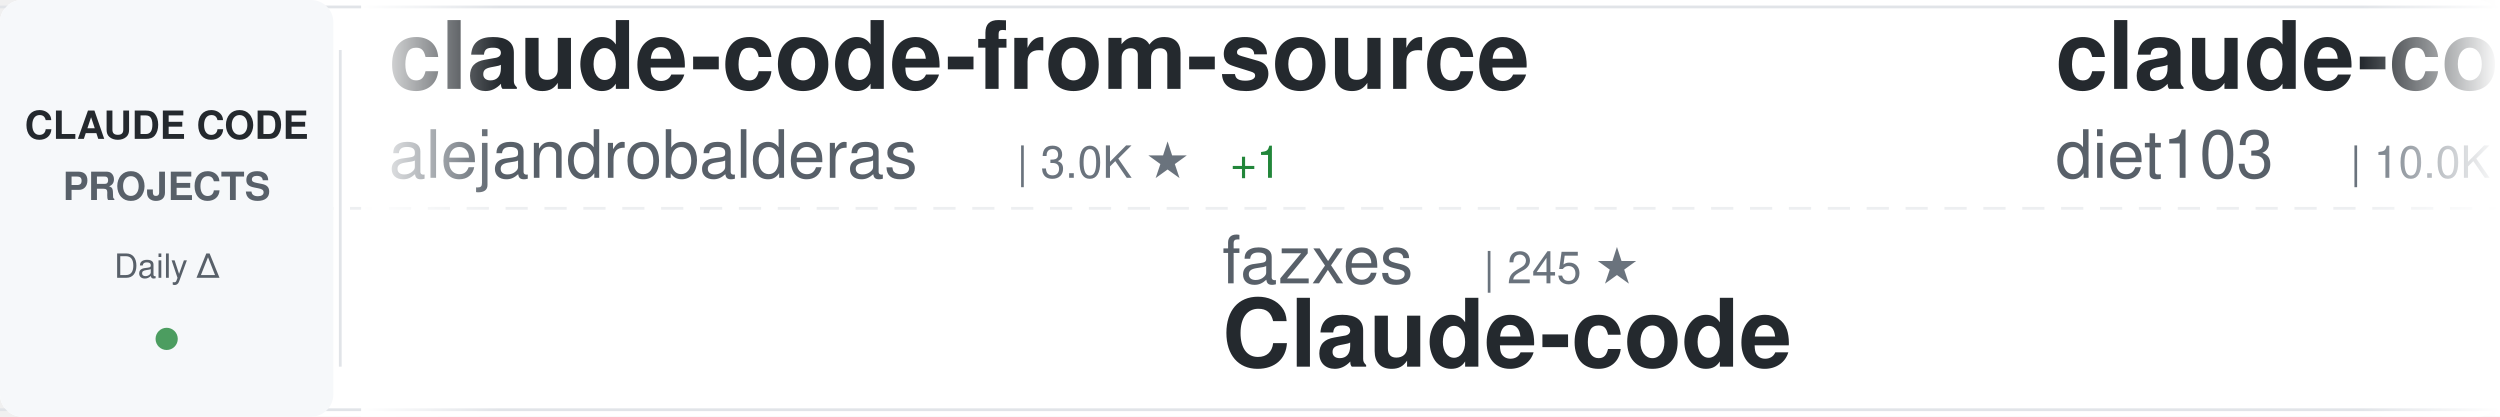
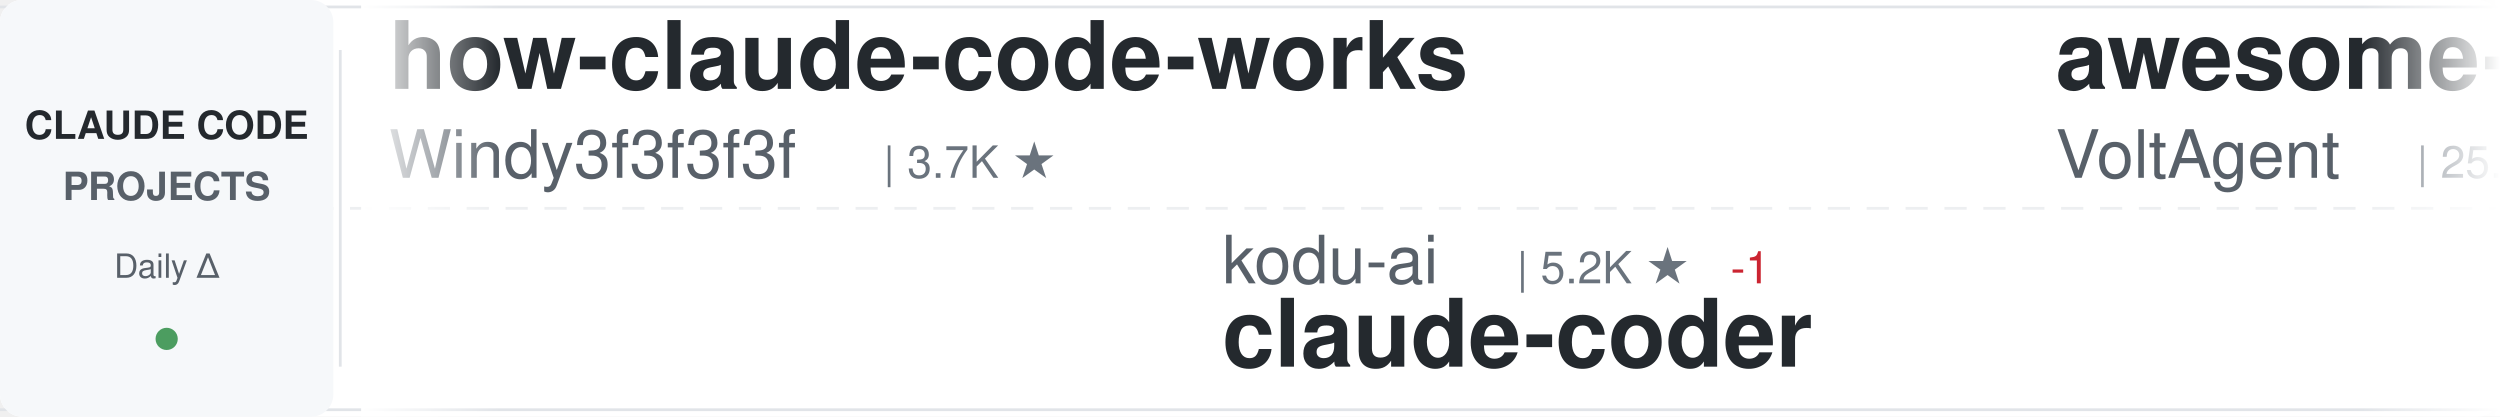
<svg xmlns="http://www.w3.org/2000/svg" width="900" height="150">
  <defs>
    <linearGradient id="awesomeLeftFade" x1="0%" y1="0%" x2="100%" y2="0%">
      <stop offset="0%" style="stop-color:#ffffff;stop-opacity:1" />
      <stop offset="100%" style="stop-color:#ffffff;stop-opacity:0" />
    </linearGradient>
    <linearGradient id="awesomeRightFade" x1="0%" y1="0%" x2="100%" y2="0%">
      <stop offset="0%" style="stop-color:#ffffff;stop-opacity:0" />
      <stop offset="100%" style="stop-color:#ffffff;stop-opacity:1" />
    </linearGradient>
  </defs>
  <rect width="900" height="150" fill="#ffffff" rx="8" />
  <rect x="0" y="2" width="900" height="1" fill="#e1e4e8" />
  <rect x="0" y="147" width="900" height="1" fill="#e1e4e8" />
  <line x1="0" y1="75" x2="900" y2="75" stroke="#e1e4e8" stroke-width="1" stroke-dasharray="8 6" opacity="0.6" />
  <rect x="0" y="0" width="120" height="150" fill="#f6f8fa" rx="8" />
  <text x="60" y="50" font-family="-apple-system, BlinkMacSystemFont, 'Segoe UI', Helvetica, Arial, sans-serif" font-size="14" font-weight="600" fill="#24292e" text-anchor="middle">CLAUDE CODE</text>
  <text x="60" y="72" font-family="-apple-system, BlinkMacSystemFont, 'Segoe UI', Helvetica, Arial, sans-serif" font-size="14" font-weight="600" fill="#586069" text-anchor="middle">PROJECTS</text>
  <text x="60" y="100" font-family="-apple-system, BlinkMacSystemFont, 'Segoe UI', Helvetica, Arial, sans-serif" font-size="12" font-weight="500" fill="#586069" text-anchor="middle">Daily Δ</text>
  <circle cx="60" cy="122" r="4" fill="#22863a" opacity="0.8" />
  <rect x="122" y="18" width="1" height="114" fill="#e1e4e8" />
  <clipPath id="awesomeTickerClip">
    <rect x="130" y="0" width="770" height="150" />
  </clipPath>
  <g clip-path="url(#awesomeTickerClip)">
    <g id="awesomeTickerItems">
      <animateTransform attributeName="transform" attributeType="XML" type="translate" from="0 0" to="-3000 0" dur="54s" repeatCount="indefinite" />
      <g transform="translate(0, 0)">
-         <text x="140" y="32" font-family="-apple-system, BlinkMacSystemFont, 'Segoe UI', Helvetica, Arial, sans-serif" font-size="34" font-weight="600" fill="#24292e">claude-code-from-source</text>
-         <text x="140" y="64" font-family="-apple-system, BlinkMacSystemFont, 'Segoe UI', Helvetica, Arial, sans-serif" font-size="24" font-weight="400" fill="#586069">alejandrobalderas</text>
-         <text x="366" y="64" font-family="-apple-system, BlinkMacSystemFont, 'Segoe UI', Helvetica, Arial, sans-serif" font-size="16" font-weight="500" fill="#6a737d">| 3.0K ★</text>
-         <text x="443" y="64" font-family="-apple-system, BlinkMacSystemFont, 'Segoe UI', Helvetica, Arial, sans-serif" font-size="16" font-weight="500" fill="#22863a"> +1</text>
+         <text x="140" y="32" font-family="-apple-system, BlinkMacSystemFont, 'Segoe UI', Helvetica, Arial, sans-serif" font-size="34" font-weight="600" fill="#24292e">how-claude-code-works</text>
+         <text x="140" y="64" font-family="-apple-system, BlinkMacSystemFont, 'Segoe UI', Helvetica, Arial, sans-serif" font-size="24" font-weight="400" fill="#586069">Windy3f3f3f3f</text>
+         <text x="318" y="64" font-family="-apple-system, BlinkMacSystemFont, 'Segoe UI', Helvetica, Arial, sans-serif" font-size="16" font-weight="500" fill="#6a737d">| 3.7K ★</text>
      </g>
      <g transform="translate(300, 0)">
-         <text x="140" y="102" font-family="-apple-system, BlinkMacSystemFont, 'Segoe UI', Helvetica, Arial, sans-serif" font-size="24" font-weight="400" fill="#586069">fazxes</text>
-         <text x="234" y="102" font-family="-apple-system, BlinkMacSystemFont, 'Segoe UI', Helvetica, Arial, sans-serif" font-size="16" font-weight="500" fill="#6a737d">| 245 ★</text>
-         <text x="140" y="132" font-family="-apple-system, BlinkMacSystemFont, 'Segoe UI', Helvetica, Arial, sans-serif" font-size="34" font-weight="600" fill="#24292e">Claude-code</text>
+         <text x="140" y="102" font-family="-apple-system, BlinkMacSystemFont, 'Segoe UI', Helvetica, Arial, sans-serif" font-size="24" font-weight="400" fill="#586069">kodu-ai</text>
+         <text x="246" y="102" font-family="-apple-system, BlinkMacSystemFont, 'Segoe UI', Helvetica, Arial, sans-serif" font-size="16" font-weight="500" fill="#6a737d">| 5.2K ★</text>
+         <text x="323" y="102" font-family="-apple-system, BlinkMacSystemFont, 'Segoe UI', Helvetica, Arial, sans-serif" font-size="16" font-weight="500" fill="#cb2431"> -1</text>
+         <text x="140" y="132" font-family="-apple-system, BlinkMacSystemFont, 'Segoe UI', Helvetica, Arial, sans-serif" font-size="34" font-weight="600" fill="#24292e">claude-coder</text>
      </g>
      <g transform="translate(600, 0)">
-         <text x="140" y="32" font-family="-apple-system, BlinkMacSystemFont, 'Segoe UI', Helvetica, Arial, sans-serif" font-size="34" font-weight="600" fill="#24292e">claude-code-infrastructu...</text>
-         <text x="140" y="64" font-family="-apple-system, BlinkMacSystemFont, 'Segoe UI', Helvetica, Arial, sans-serif" font-size="24" font-weight="400" fill="#586069">diet103</text>
-         <text x="246" y="64" font-family="-apple-system, BlinkMacSystemFont, 'Segoe UI', Helvetica, Arial, sans-serif" font-size="16" font-weight="500" fill="#6a737d">| 10.0K ★</text>
+         <text x="140" y="32" font-family="-apple-system, BlinkMacSystemFont, 'Segoe UI', Helvetica, Arial, sans-serif" font-size="34" font-weight="600" fill="#24292e">awesome-claude-code-suba...</text>
+         <text x="140" y="64" font-family="-apple-system, BlinkMacSystemFont, 'Segoe UI', Helvetica, Arial, sans-serif" font-size="24" font-weight="400" fill="#586069">VoltAgent</text>
+         <text x="270" y="64" font-family="-apple-system, BlinkMacSystemFont, 'Segoe UI', Helvetica, Arial, sans-serif" font-size="16" font-weight="500" fill="#6a737d">| 25.5K ★</text>
+         <text x="356" y="64" font-family="-apple-system, BlinkMacSystemFont, 'Segoe UI', Helvetica, Arial, sans-serif" font-size="16" font-weight="500" fill="#22863a"> +2</text>
      </g>
      <g transform="translate(900, 0)">
-         <text x="140" y="102" font-family="-apple-system, BlinkMacSystemFont, 'Segoe UI', Helvetica, Arial, sans-serif" font-size="24" font-weight="400" fill="#586069">luyao618</text>
-         <text x="258" y="102" font-family="-apple-system, BlinkMacSystemFont, 'Segoe UI', Helvetica, Arial, sans-serif" font-size="16" font-weight="500" fill="#6a737d">| 1.7K ★</text>
-         <text x="140" y="132" font-family="-apple-system, BlinkMacSystemFont, 'Segoe UI', Helvetica, Arial, sans-serif" font-size="34" font-weight="600" fill="#24292e">Claude-Code-Source-Study</text>
+         <text x="140" y="102" font-family="-apple-system, BlinkMacSystemFont, 'Segoe UI', Helvetica, Arial, sans-serif" font-size="24" font-weight="400" fill="#586069">xu-xiang</text>
+         <text x="258" y="102" font-family="-apple-system, BlinkMacSystemFont, 'Segoe UI', Helvetica, Arial, sans-serif" font-size="16" font-weight="500" fill="#6a737d">| 2.0K ★</text>
+         <text x="140" y="132" font-family="-apple-system, BlinkMacSystemFont, 'Segoe UI', Helvetica, Arial, sans-serif" font-size="34" font-weight="600" fill="#24292e">everything-claude-code-z...</text>
      </g>
      <g transform="translate(1200, 0)">
-         <text x="140" y="32" font-family="-apple-system, BlinkMacSystemFont, 'Segoe UI', Helvetica, Arial, sans-serif" font-size="34" font-weight="600" fill="#24292e">claude-code-proxy</text>
-         <text x="140" y="64" font-family="-apple-system, BlinkMacSystemFont, 'Segoe UI', Helvetica, Arial, sans-serif" font-size="24" font-weight="400" fill="#586069">fuergaosi233</text>
-         <text x="306" y="64" font-family="-apple-system, BlinkMacSystemFont, 'Segoe UI', Helvetica, Arial, sans-serif" font-size="16" font-weight="500" fill="#6a737d">| 2.8K ★</text>
-       </g>
-       <g transform="translate(1500, 0)">
-         <text x="140" y="102" font-family="-apple-system, BlinkMacSystemFont, 'Segoe UI', Helvetica, Arial, sans-serif" font-size="24" font-weight="400" fill="#586069">lorryjovens-hub</text>
-         <text x="342" y="102" font-family="-apple-system, BlinkMacSystemFont, 'Segoe UI', Helvetica, Arial, sans-serif" font-size="16" font-weight="500" fill="#6a737d">| 1.7K ★</text>
-         <text x="419" y="102" font-family="-apple-system, BlinkMacSystemFont, 'Segoe UI', Helvetica, Arial, sans-serif" font-size="16" font-weight="500" fill="#22863a"> +1</text>
-         <text x="140" y="132" font-family="-apple-system, BlinkMacSystemFont, 'Segoe UI', Helvetica, Arial, sans-serif" font-size="34" font-weight="600" fill="#24292e">claude-code-rust</text>
-       </g>
-       <g transform="translate(1800, 0)">
-         <text x="140" y="32" font-family="-apple-system, BlinkMacSystemFont, 'Segoe UI', Helvetica, Arial, sans-serif" font-size="34" font-weight="600" fill="#24292e">claude-code-spec-workflo...</text>
-         <text x="140" y="64" font-family="-apple-system, BlinkMacSystemFont, 'Segoe UI', Helvetica, Arial, sans-serif" font-size="24" font-weight="400" fill="#586069">Pimzino</text>
-         <text x="246" y="64" font-family="-apple-system, BlinkMacSystemFont, 'Segoe UI', Helvetica, Arial, sans-serif" font-size="16" font-weight="500" fill="#6a737d">| 3.9K ★</text>
-       </g>
-       <g transform="translate(2100, 0)">
-         <text x="140" y="102" font-family="-apple-system, BlinkMacSystemFont, 'Segoe UI', Helvetica, Arial, sans-serif" font-size="24" font-weight="400" fill="#586069">ding113</text>
-         <text x="246" y="102" font-family="-apple-system, BlinkMacSystemFont, 'Segoe UI', Helvetica, Arial, sans-serif" font-size="16" font-weight="500" fill="#6a737d">| 3.4K ★</text>
-         <text x="140" y="132" font-family="-apple-system, BlinkMacSystemFont, 'Segoe UI', Helvetica, Arial, sans-serif" font-size="34" font-weight="600" fill="#24292e">claude-code-hub</text>
-       </g>
-       <g transform="translate(2400, 0)">
        <text x="140" y="32" font-family="-apple-system, BlinkMacSystemFont, 'Segoe UI', Helvetica, Arial, sans-serif" font-size="34" font-weight="600" fill="#24292e">claude-code-tudou</text>
        <text x="140" y="64" font-family="-apple-system, BlinkMacSystemFont, 'Segoe UI', Helvetica, Arial, sans-serif" font-size="24" font-weight="400" fill="#586069">AICoderTudou</text>
        <text x="306" y="64" font-family="-apple-system, BlinkMacSystemFont, 'Segoe UI', Helvetica, Arial, sans-serif" font-size="16" font-weight="500" fill="#6a737d">| 494 ★</text>
      </g>
+       <g transform="translate(1500, 0)">
+         <text x="140" y="102" font-family="-apple-system, BlinkMacSystemFont, 'Segoe UI', Helvetica, Arial, sans-serif" font-size="24" font-weight="400" fill="#586069">liuup</text>
+         <text x="222" y="102" font-family="-apple-system, BlinkMacSystemFont, 'Segoe UI', Helvetica, Arial, sans-serif" font-size="16" font-weight="500" fill="#6a737d">| 4.0K ★</text>
+         <text x="140" y="132" font-family="-apple-system, BlinkMacSystemFont, 'Segoe UI', Helvetica, Arial, sans-serif" font-size="34" font-weight="600" fill="#24292e">claude-code-analysis</text>
+       </g>
+       <g transform="translate(1800, 0)">
+         <text x="140" y="32" font-family="-apple-system, BlinkMacSystemFont, 'Segoe UI', Helvetica, Arial, sans-serif" font-size="34" font-weight="600" fill="#24292e">claude-code-reverse</text>
+         <text x="140" y="64" font-family="-apple-system, BlinkMacSystemFont, 'Segoe UI', Helvetica, Arial, sans-serif" font-size="24" font-weight="400" fill="#586069">Yuyz0112</text>
+         <text x="258" y="64" font-family="-apple-system, BlinkMacSystemFont, 'Segoe UI', Helvetica, Arial, sans-serif" font-size="16" font-weight="500" fill="#6a737d">| 2.4K ★</text>
+       </g>
+       <g transform="translate(2100, 0)">
+         <text x="140" y="102" font-family="-apple-system, BlinkMacSystemFont, 'Segoe UI', Helvetica, Arial, sans-serif" font-size="24" font-weight="400" fill="#586069">ccplugins</text>
+         <text x="270" y="102" font-family="-apple-system, BlinkMacSystemFont, 'Segoe UI', Helvetica, Arial, sans-serif" font-size="16" font-weight="500" fill="#6a737d">| 964 ★</text>
+         <text x="140" y="132" font-family="-apple-system, BlinkMacSystemFont, 'Segoe UI', Helvetica, Arial, sans-serif" font-size="34" font-weight="600" fill="#24292e">awesome-claude-code-plug...</text>
+       </g>
+       <g transform="translate(2400, 0)">
+         <text x="140" y="32" font-family="-apple-system, BlinkMacSystemFont, 'Segoe UI', Helvetica, Arial, sans-serif" font-size="34" font-weight="600" fill="#24292e">claude-code-hub</text>
+         <text x="140" y="64" font-family="-apple-system, BlinkMacSystemFont, 'Segoe UI', Helvetica, Arial, sans-serif" font-size="24" font-weight="400" fill="#586069">ding113</text>
+         <text x="246" y="64" font-family="-apple-system, BlinkMacSystemFont, 'Segoe UI', Helvetica, Arial, sans-serif" font-size="16" font-weight="500" fill="#6a737d">| 3.4K ★</text>
+       </g>
      <g transform="translate(2700, 0)">
-         <text x="140" y="102" font-family="-apple-system, BlinkMacSystemFont, 'Segoe UI', Helvetica, Arial, sans-serif" font-size="24" font-weight="400" fill="#586069">VILA-Lab</text>
-         <text x="258" y="102" font-family="-apple-system, BlinkMacSystemFont, 'Segoe UI', Helvetica, Arial, sans-serif" font-size="16" font-weight="500" fill="#6a737d">| 2.1K ★</text>
-         <text x="335" y="102" font-family="-apple-system, BlinkMacSystemFont, 'Segoe UI', Helvetica, Arial, sans-serif" font-size="16" font-weight="500" fill="#22863a"> +1</text>
-         <text x="140" y="132" font-family="-apple-system, BlinkMacSystemFont, 'Segoe UI', Helvetica, Arial, sans-serif" font-size="34" font-weight="600" fill="#24292e">Dive-into-Claude-Code</text>
+         <text x="140" y="102" font-family="-apple-system, BlinkMacSystemFont, 'Segoe UI', Helvetica, Arial, sans-serif" font-size="24" font-weight="400" fill="#586069">techjarves</text>
+         <text x="282" y="102" font-family="-apple-system, BlinkMacSystemFont, 'Segoe UI', Helvetica, Arial, sans-serif" font-size="16" font-weight="500" fill="#6a737d">| 1.5K ★</text>
+         <text x="140" y="132" font-family="-apple-system, BlinkMacSystemFont, 'Segoe UI', Helvetica, Arial, sans-serif" font-size="34" font-weight="600" fill="#24292e">ClaudeCode-Portable</text>
      </g>
      <g transform="translate(3000, 0)">
-         <text x="140" y="32" font-family="-apple-system, BlinkMacSystemFont, 'Segoe UI', Helvetica, Arial, sans-serif" font-size="34" font-weight="600" fill="#24292e">claude-code-from-source</text>
-         <text x="140" y="64" font-family="-apple-system, BlinkMacSystemFont, 'Segoe UI', Helvetica, Arial, sans-serif" font-size="24" font-weight="400" fill="#586069">alejandrobalderas</text>
-         <text x="366" y="64" font-family="-apple-system, BlinkMacSystemFont, 'Segoe UI', Helvetica, Arial, sans-serif" font-size="16" font-weight="500" fill="#6a737d">| 3.0K ★</text>
-         <text x="443" y="64" font-family="-apple-system, BlinkMacSystemFont, 'Segoe UI', Helvetica, Arial, sans-serif" font-size="16" font-weight="500" fill="#22863a"> +1</text>
+         <text x="140" y="32" font-family="-apple-system, BlinkMacSystemFont, 'Segoe UI', Helvetica, Arial, sans-serif" font-size="34" font-weight="600" fill="#24292e">how-claude-code-works</text>
+         <text x="140" y="64" font-family="-apple-system, BlinkMacSystemFont, 'Segoe UI', Helvetica, Arial, sans-serif" font-size="24" font-weight="400" fill="#586069">Windy3f3f3f3f</text>
+         <text x="318" y="64" font-family="-apple-system, BlinkMacSystemFont, 'Segoe UI', Helvetica, Arial, sans-serif" font-size="16" font-weight="500" fill="#6a737d">| 3.7K ★</text>
      </g>
      <g transform="translate(3300, 0)">
-         <text x="140" y="102" font-family="-apple-system, BlinkMacSystemFont, 'Segoe UI', Helvetica, Arial, sans-serif" font-size="24" font-weight="400" fill="#586069">fazxes</text>
-         <text x="234" y="102" font-family="-apple-system, BlinkMacSystemFont, 'Segoe UI', Helvetica, Arial, sans-serif" font-size="16" font-weight="500" fill="#6a737d">| 245 ★</text>
-         <text x="140" y="132" font-family="-apple-system, BlinkMacSystemFont, 'Segoe UI', Helvetica, Arial, sans-serif" font-size="34" font-weight="600" fill="#24292e">Claude-code</text>
+         <text x="140" y="102" font-family="-apple-system, BlinkMacSystemFont, 'Segoe UI', Helvetica, Arial, sans-serif" font-size="24" font-weight="400" fill="#586069">kodu-ai</text>
+         <text x="246" y="102" font-family="-apple-system, BlinkMacSystemFont, 'Segoe UI', Helvetica, Arial, sans-serif" font-size="16" font-weight="500" fill="#6a737d">| 5.2K ★</text>
+         <text x="323" y="102" font-family="-apple-system, BlinkMacSystemFont, 'Segoe UI', Helvetica, Arial, sans-serif" font-size="16" font-weight="500" fill="#cb2431"> -1</text>
+         <text x="140" y="132" font-family="-apple-system, BlinkMacSystemFont, 'Segoe UI', Helvetica, Arial, sans-serif" font-size="34" font-weight="600" fill="#24292e">claude-coder</text>
      </g>
      <g transform="translate(3600, 0)">
-         <text x="140" y="32" font-family="-apple-system, BlinkMacSystemFont, 'Segoe UI', Helvetica, Arial, sans-serif" font-size="34" font-weight="600" fill="#24292e">claude-code-infrastructu...</text>
-         <text x="140" y="64" font-family="-apple-system, BlinkMacSystemFont, 'Segoe UI', Helvetica, Arial, sans-serif" font-size="24" font-weight="400" fill="#586069">diet103</text>
-         <text x="246" y="64" font-family="-apple-system, BlinkMacSystemFont, 'Segoe UI', Helvetica, Arial, sans-serif" font-size="16" font-weight="500" fill="#6a737d">| 10.0K ★</text>
+         <text x="140" y="32" font-family="-apple-system, BlinkMacSystemFont, 'Segoe UI', Helvetica, Arial, sans-serif" font-size="34" font-weight="600" fill="#24292e">awesome-claude-code-suba...</text>
+         <text x="140" y="64" font-family="-apple-system, BlinkMacSystemFont, 'Segoe UI', Helvetica, Arial, sans-serif" font-size="24" font-weight="400" fill="#586069">VoltAgent</text>
+         <text x="270" y="64" font-family="-apple-system, BlinkMacSystemFont, 'Segoe UI', Helvetica, Arial, sans-serif" font-size="16" font-weight="500" fill="#6a737d">| 25.5K ★</text>
+         <text x="356" y="64" font-family="-apple-system, BlinkMacSystemFont, 'Segoe UI', Helvetica, Arial, sans-serif" font-size="16" font-weight="500" fill="#22863a"> +2</text>
      </g>
      <g transform="translate(3900, 0)">
-         <text x="140" y="102" font-family="-apple-system, BlinkMacSystemFont, 'Segoe UI', Helvetica, Arial, sans-serif" font-size="24" font-weight="400" fill="#586069">luyao618</text>
-         <text x="258" y="102" font-family="-apple-system, BlinkMacSystemFont, 'Segoe UI', Helvetica, Arial, sans-serif" font-size="16" font-weight="500" fill="#6a737d">| 1.7K ★</text>
-         <text x="140" y="132" font-family="-apple-system, BlinkMacSystemFont, 'Segoe UI', Helvetica, Arial, sans-serif" font-size="34" font-weight="600" fill="#24292e">Claude-Code-Source-Study</text>
+         <text x="140" y="102" font-family="-apple-system, BlinkMacSystemFont, 'Segoe UI', Helvetica, Arial, sans-serif" font-size="24" font-weight="400" fill="#586069">xu-xiang</text>
+         <text x="258" y="102" font-family="-apple-system, BlinkMacSystemFont, 'Segoe UI', Helvetica, Arial, sans-serif" font-size="16" font-weight="500" fill="#6a737d">| 2.0K ★</text>
+         <text x="140" y="132" font-family="-apple-system, BlinkMacSystemFont, 'Segoe UI', Helvetica, Arial, sans-serif" font-size="34" font-weight="600" fill="#24292e">everything-claude-code-z...</text>
      </g>
    </g>
  </g>
  <rect x="130" y="0" width="50" height="150" fill="url(#awesomeLeftFade)" />
  <rect x="850" y="0" width="50" height="150" fill="url(#awesomeRightFade)" />
</svg>
